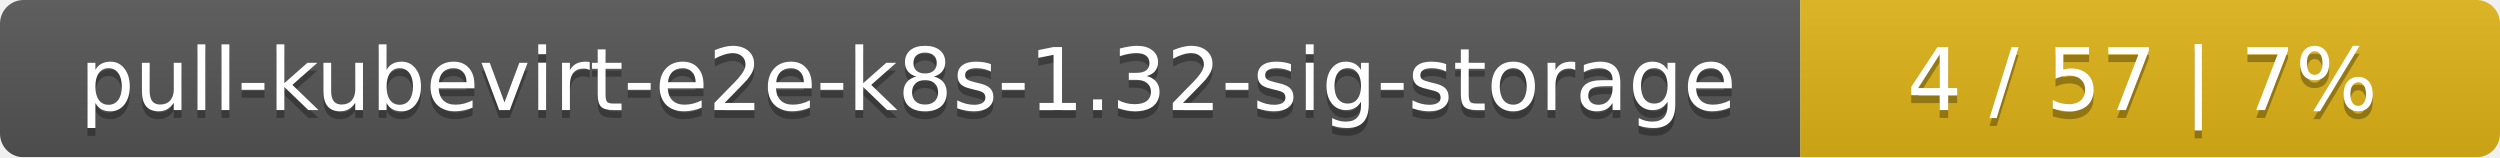
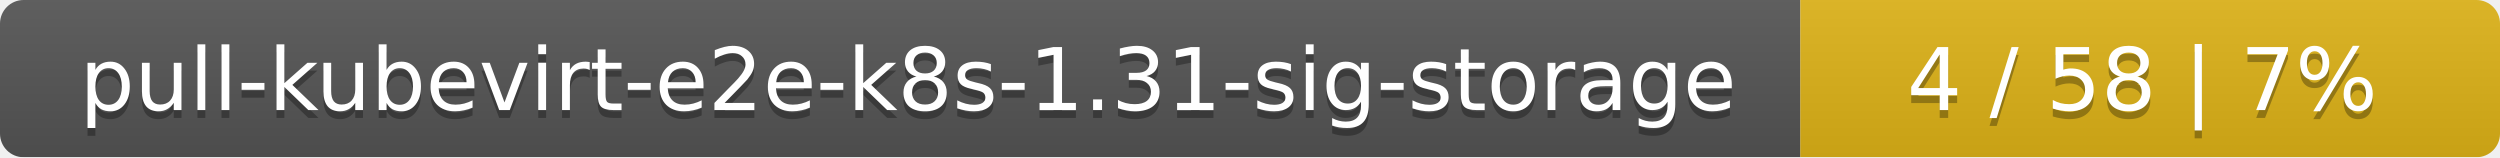
<svg xmlns="http://www.w3.org/2000/svg" width="318" height="20">
  <linearGradient id="smooth" x2="0" y2="100%">
    <stop offset="0" stop-color="#bbb" stop-opacity=".1" />
    <stop offset="1" stop-opacity=".1" />
  </linearGradient>
  <mask id="round">
    <rect width="318" height="20" rx="3" fill="#fff" />
  </mask>
  <g mask="url(#round)">
    <rect width="229" height="20" fill="#555" />
    <rect x="229" width="89" height="20" fill="#dfb317" />
    <rect width="318" height="20" fill="url(#smooth)" />
  </g>
  <g fill="#fff" text-anchor="middle" font-family="DejaVu Sans,Verdana,Geneva,sans-serif" font-size="11">
-     <text x="115.5" y="15" fill="#010101" fill-opacity=".3">pull-kubevirt-e2e-k8s-1.32-sig-storage</text>
-     <text x="115.5" y="14">pull-kubevirt-e2e-k8s-1.32-sig-storage</text>
-     <text x="272.5" y="15" fill="#010101" fill-opacity=".3">4 / 57    |    7%</text>
-     <text x="272.5" y="14">4 / 57    |    7%</text>
+     <text x="115.5" y="15" fill="#010101" fill-opacity=".3">pull-kubevirt-e2e-k8s-1.31-sig-storage</text>
+     <text x="115.5" y="14">pull-kubevirt-e2e-k8s-1.31-sig-storage</text>
+     <text x="272.5" y="15" fill="#010101" fill-opacity=".3">4 / 58    |    7%</text>
+     <text x="272.5" y="14">4 / 58    |    7%</text>
  </g>
</svg>
